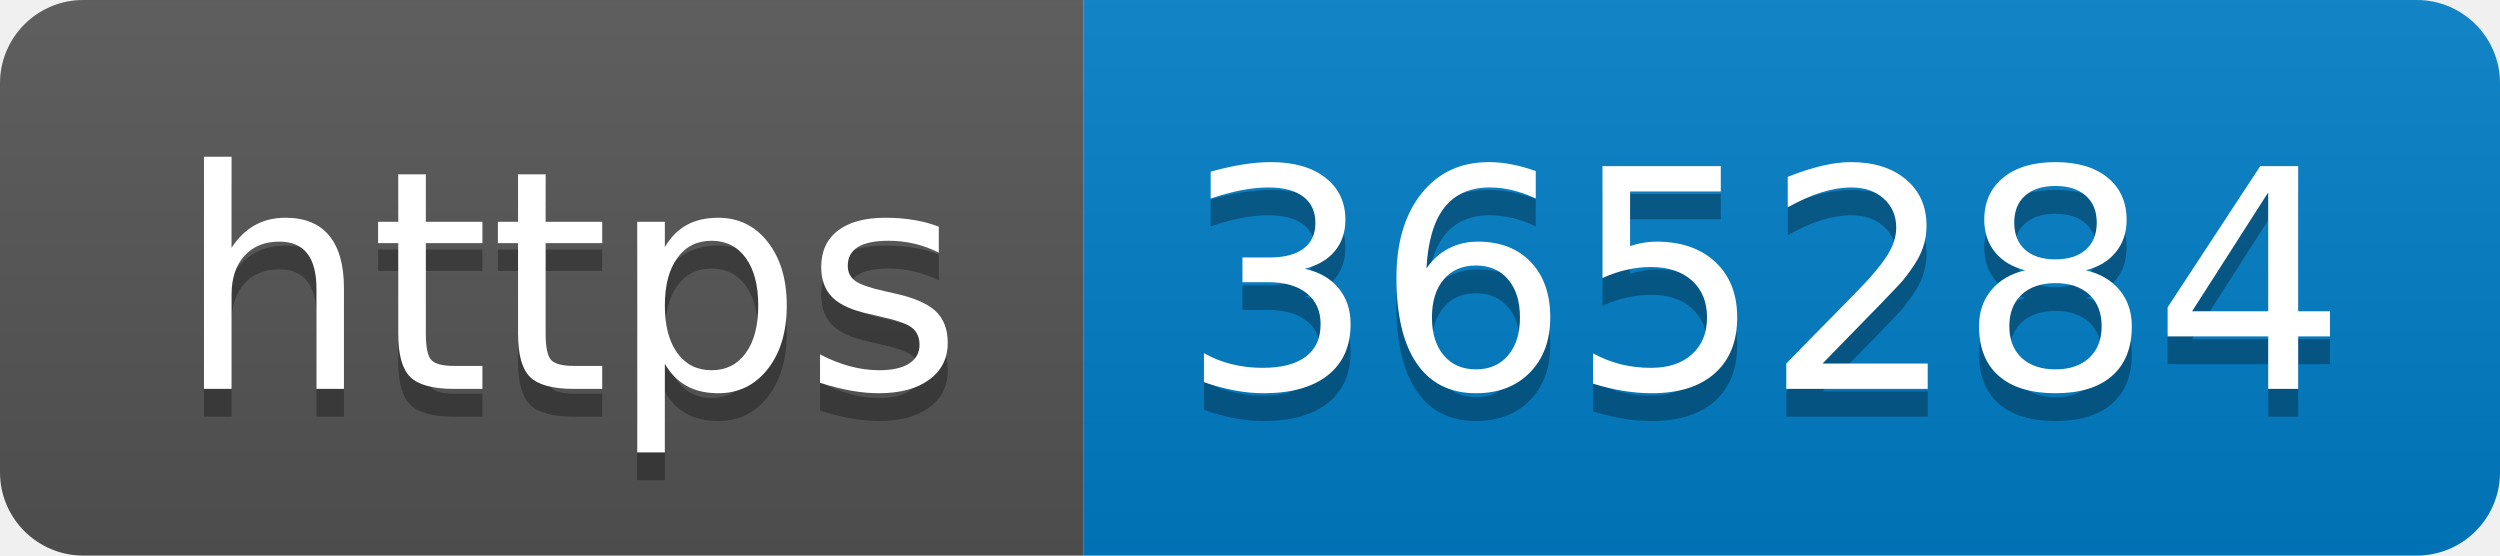
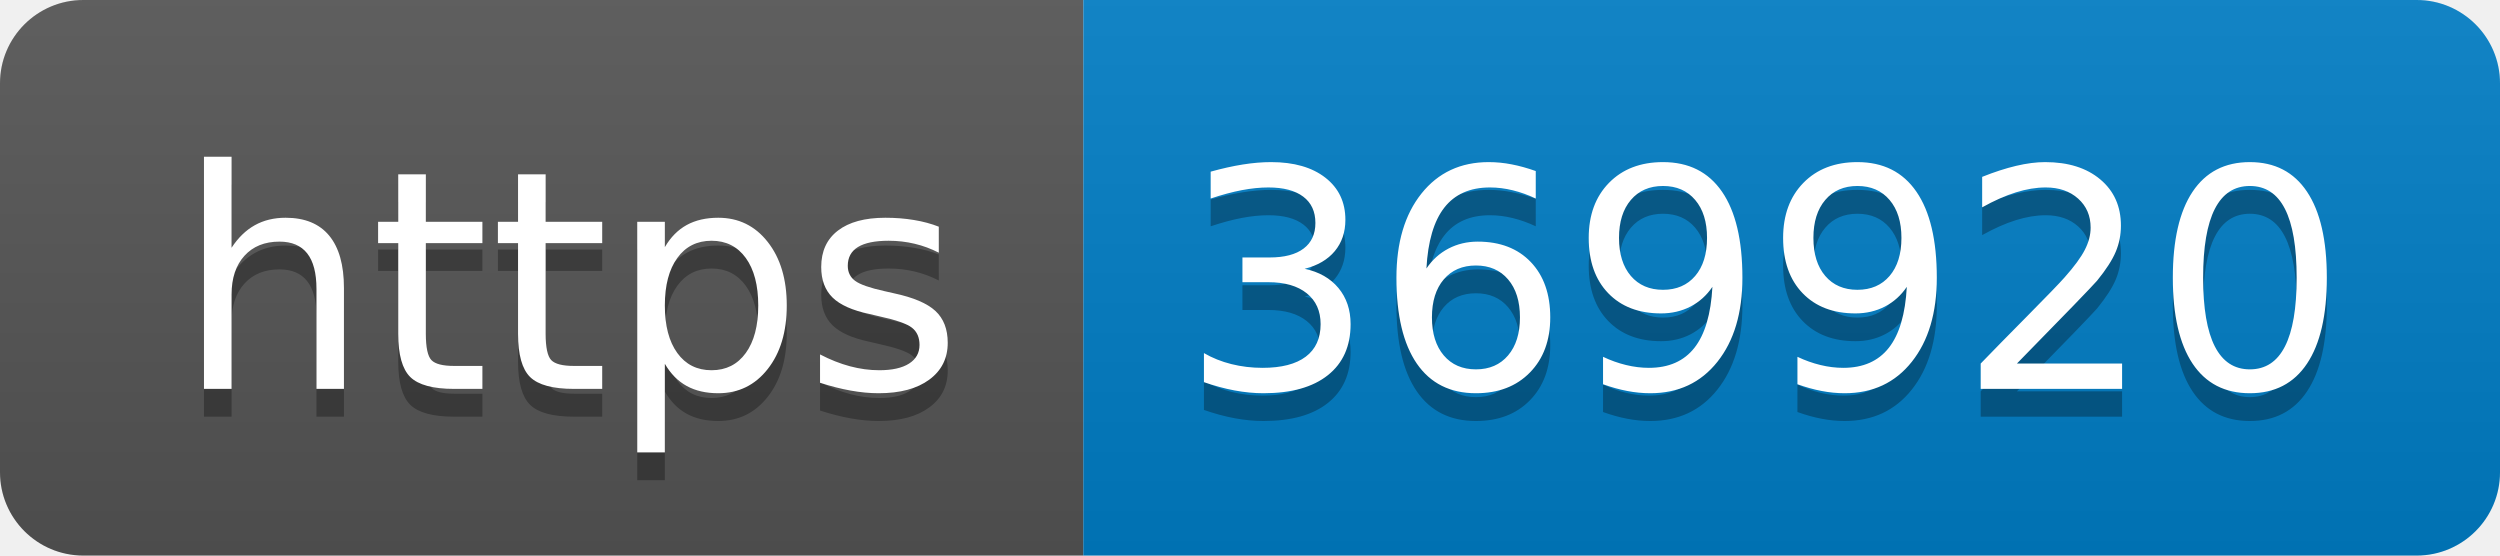
- <svg xmlns="http://www.w3.org/2000/svg" width="90" height="20" role="img" aria-label="https: 365284">
+ <svg xmlns="http://www.w3.org/2000/svg" width="90" height="20" role="img" aria-label="https: 369920">
  <linearGradient id="s" x2="0" y2="100%">
    <stop offset="0" stop-color="#bbb" stop-opacity=".1" />
    <stop offset="1" stop-opacity=".1" />
  </linearGradient>
  <clipPath id="r">
    <rect width="90" height="20" rx="3" fill="#fff" />
  </clipPath>
  <g clip-path="url(#r)">
    <rect width="39" height="20" fill="#555" />
    <rect x="39" width="51" height="20" fill="#007ec6" />
    <rect width="90" height="20" fill="url(#s)" />
  </g>
  <g fill="#fff" text-anchor="middle" font-family="Verdana,Geneva,DejaVu Sans,sans-serif" text-rendering="geometricPrecision" font-size="110">
    <text aria-hidden="true" x="205" y="150" fill="#010101" fill-opacity=".3" transform="scale(.1)" textLength="290">https</text>
    <text x="205" y="140" transform="scale(.1)" fill="#fff" textLength="290">https</text>
-     <text aria-hidden="true" x="635" y="150" fill="#010101" fill-opacity=".3" transform="scale(.1)" textLength="410">365284</text>
-     <text x="635" y="140" transform="scale(.1)" fill="#fff" textLength="410">365284</text>
+     <text aria-hidden="true" x="635" y="150" fill="#010101" fill-opacity=".3" transform="scale(.1)" textLength="410">369920</text>
+     <text x="635" y="140" transform="scale(.1)" fill="#fff" textLength="410">369920</text>
  </g>
</svg>
